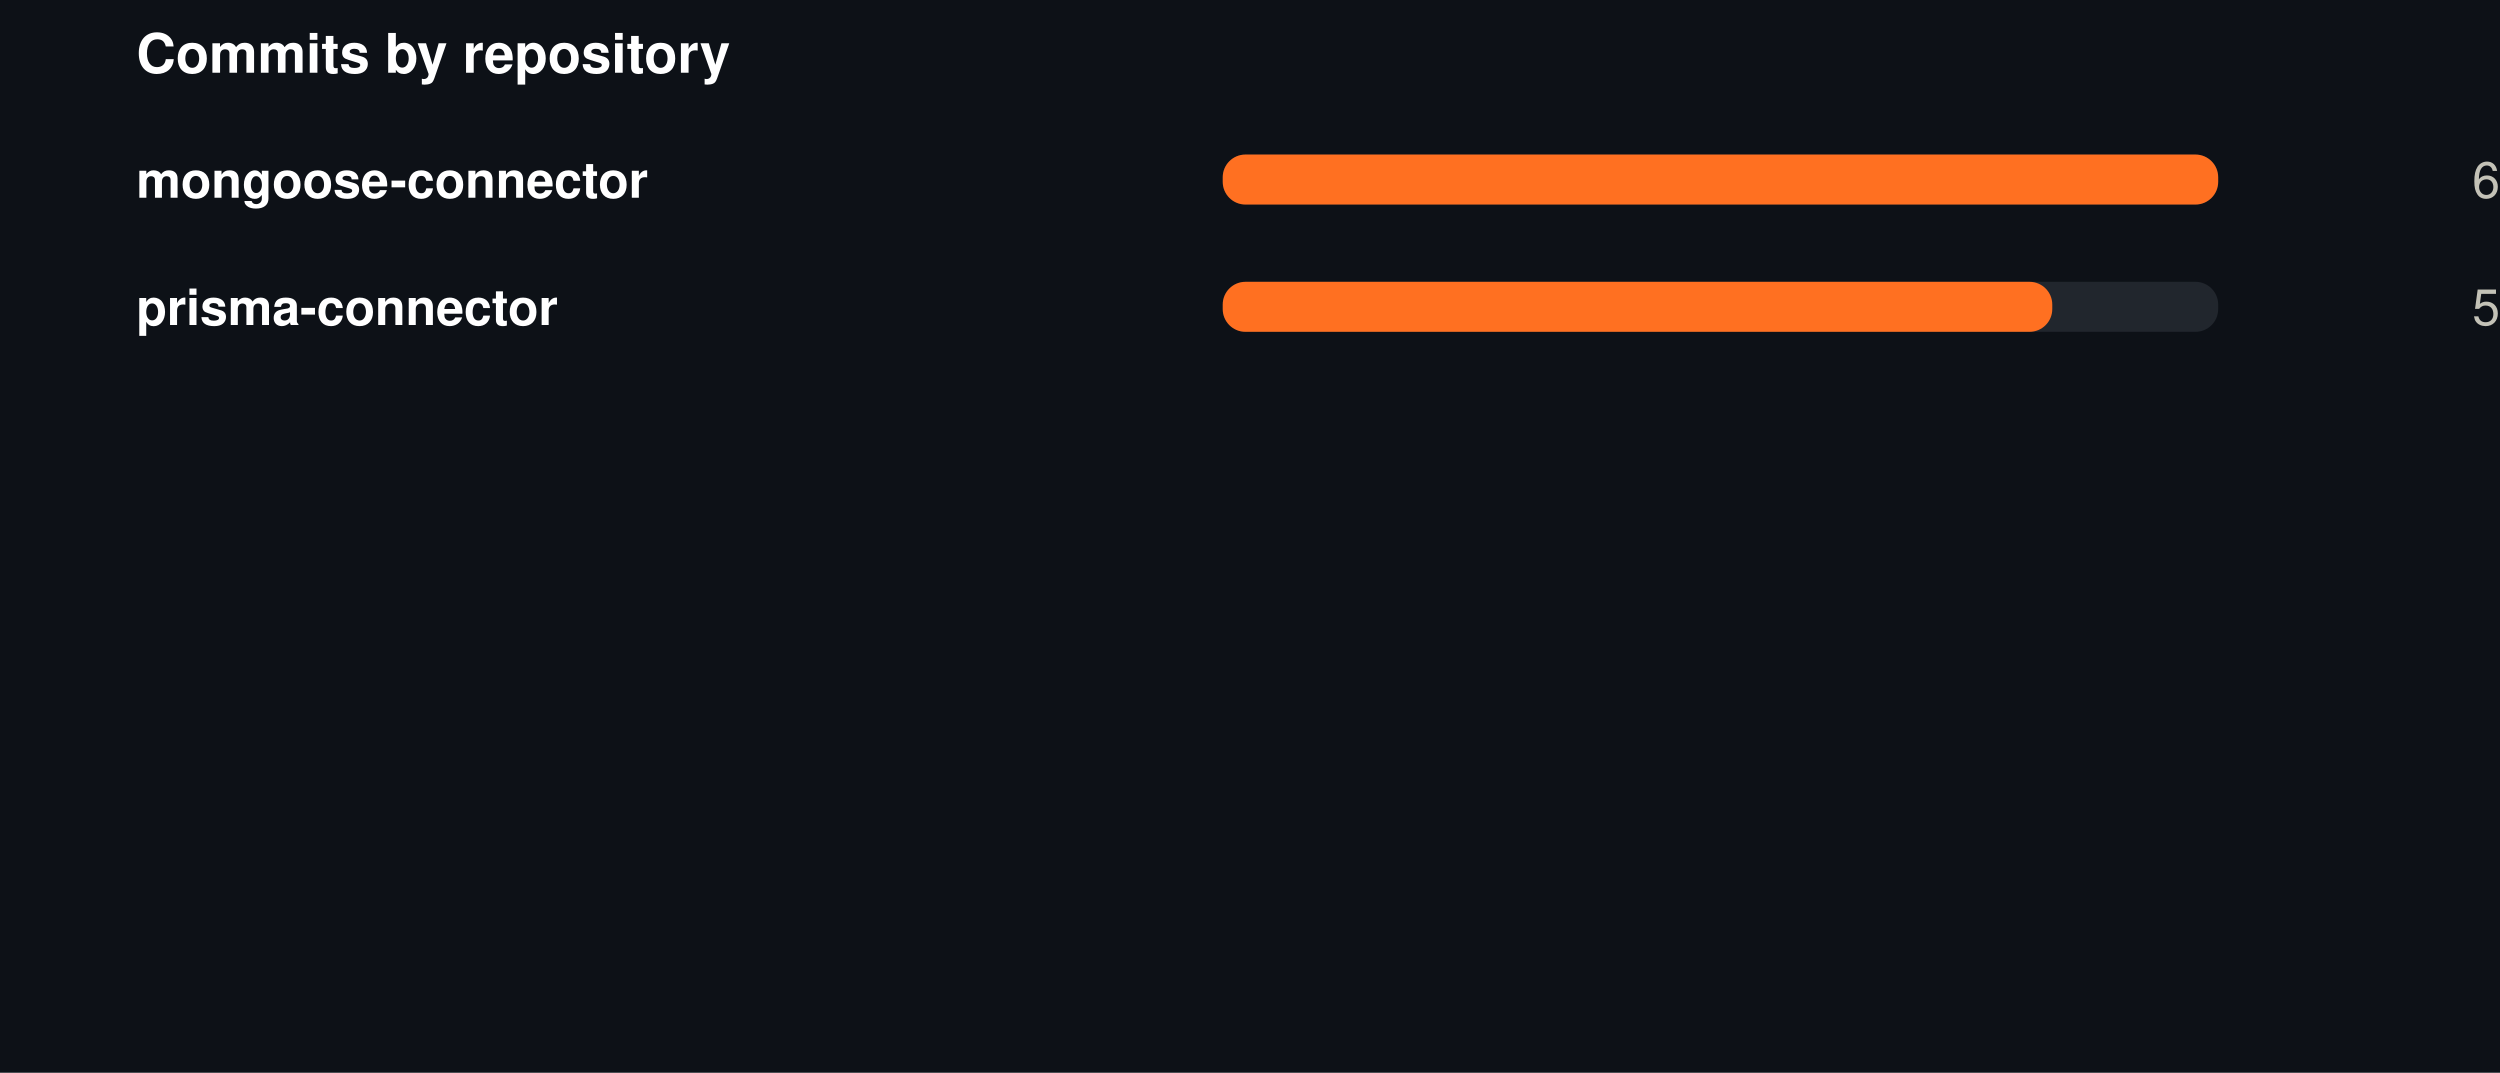
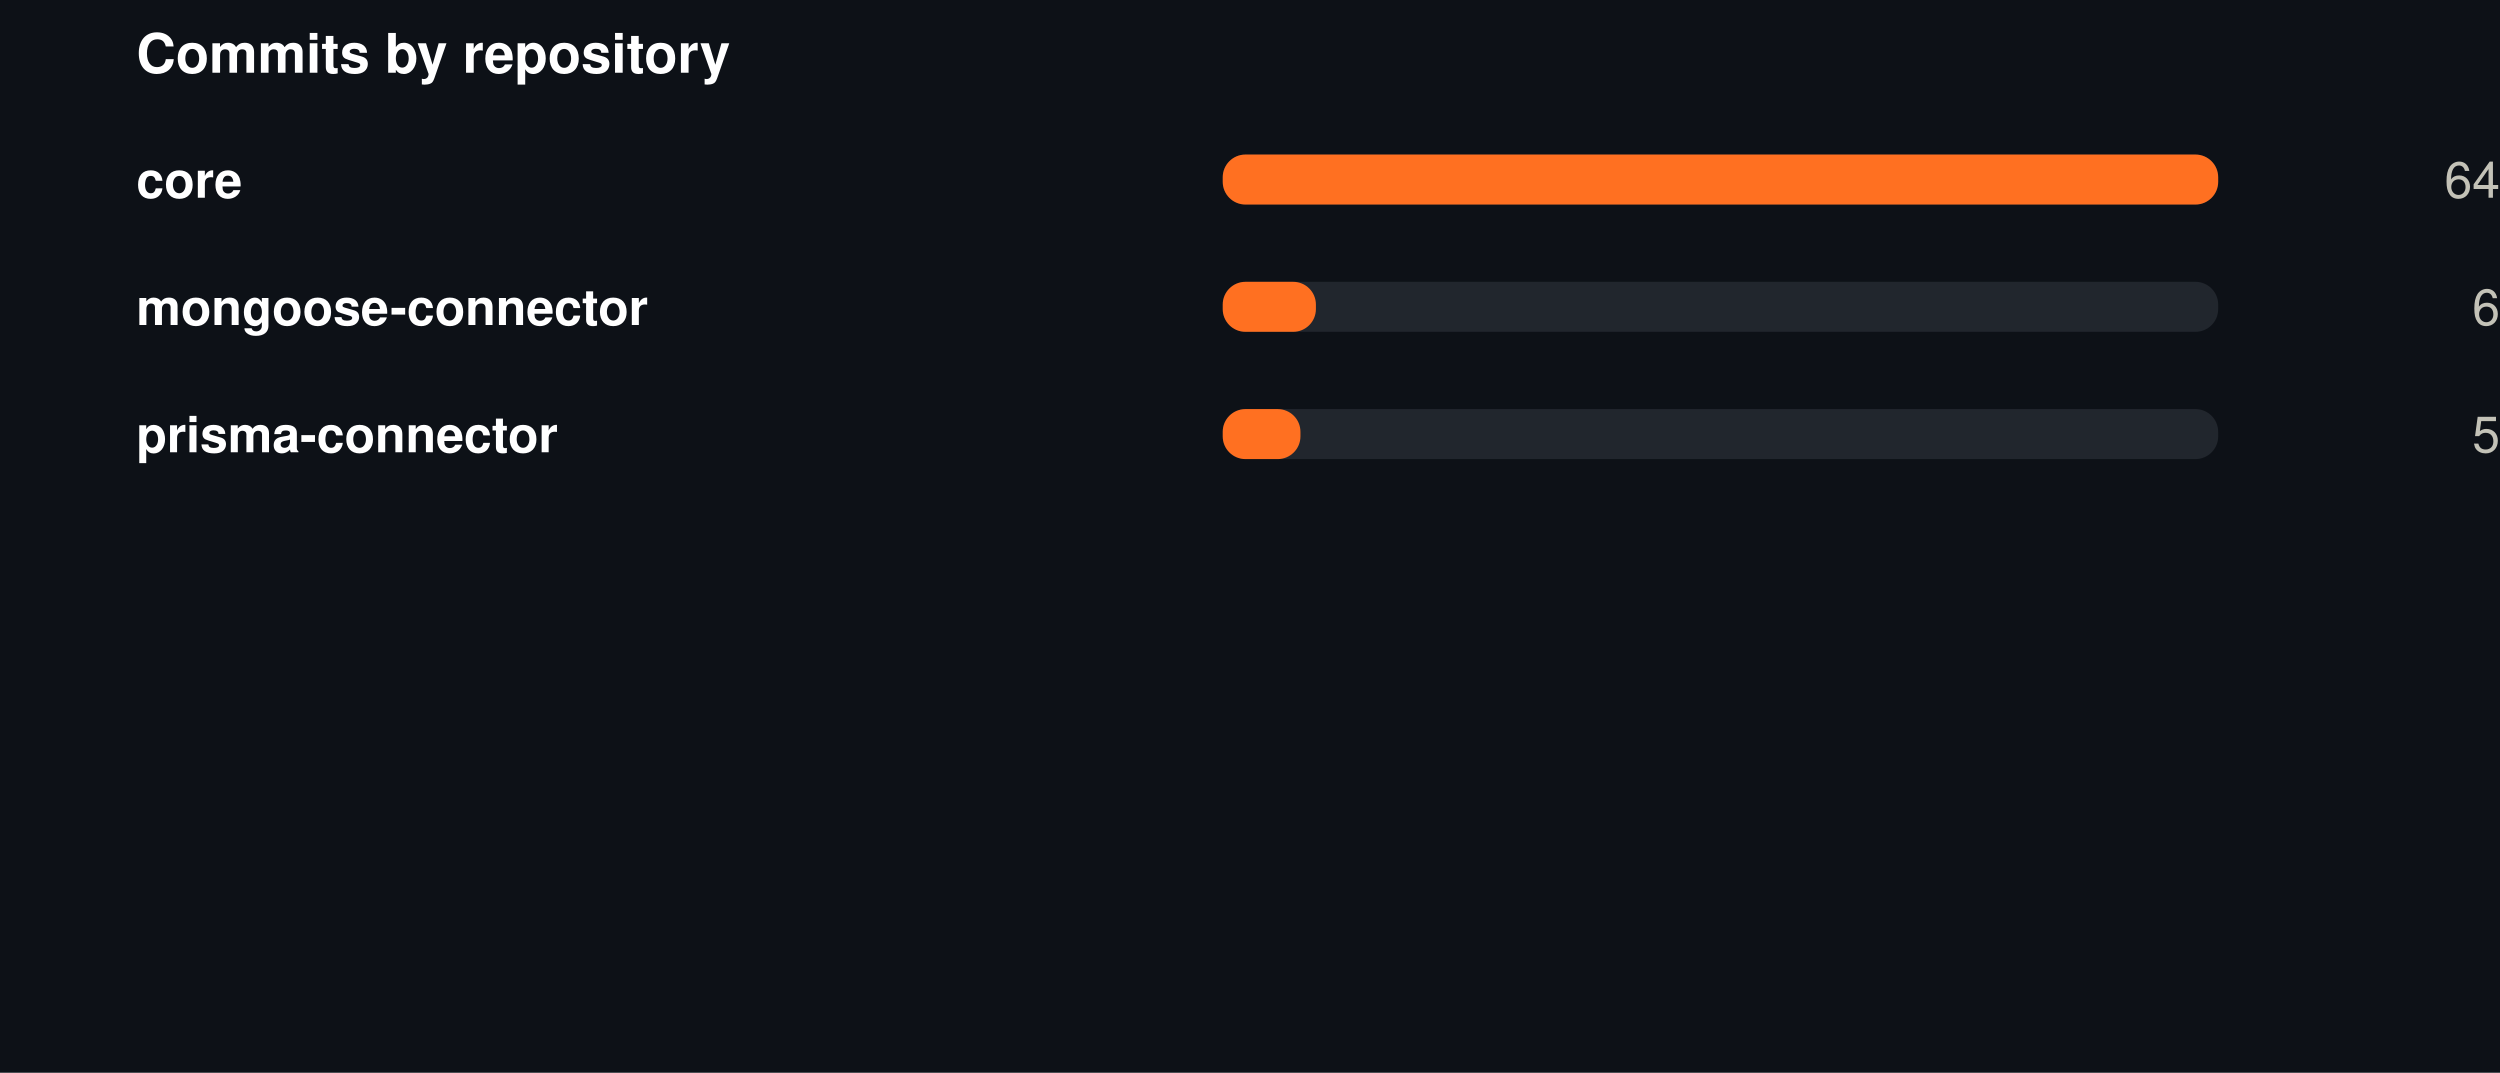
<svg xmlns="http://www.w3.org/2000/svg" width="550" height="236" viewBox="0 0 550 236" role="img">
  <rect width="550" height="236" fill="#0d1117" />
  <style>
@keyframes grow{from{transform:scaleX(0)}}
@keyframes rise{from{opacity:0;transform:translateY(9px)}}
@keyframes fade{from{opacity:0}}
@keyframes draw{to{stroke-dashoffset:0}}
.bar{transform-box:fill-box;transform-origin:left center;animation:grow .9s cubic-bezier(.22,1,.36,1) var(--d,0s) both}
.rise{animation:rise .7s cubic-bezier(.22,1,.36,1) var(--d,0s) both}
.fade{animation:fade .8s ease-out var(--d,0s) both}
.draw{animation:draw 1.7s ease-out .1s both}
@media (prefers-reduced-motion:reduce){
.bar,.rise,.fade,.draw{animation:none;transform:none;opacity:1;stroke-dashoffset:0}
}
</style>
  <g transform="translate(30,0)">
    <text x="0" y="16" font-family="-apple-system,BlinkMacSystemFont,'Segoe UI',Helvetica,Arial,sans-serif" font-size="12" font-weight="700" fill="#ffffff" text-anchor="start">Commits by repository</text>
-     <text x="0" y="43.5" font-family="-apple-system,BlinkMacSystemFont,'Segoe UI',Helvetica,Arial,sans-serif" font-size="11" font-weight="600" fill="#ffffff" text-anchor="start">mongoose-connector</text>
+     <text x="0" y="43.5" font-family="-apple-system,BlinkMacSystemFont,'Segoe UI',Helvetica,Arial,sans-serif" font-size="11" font-weight="600" fill="#ffffff" text-anchor="start">core</text>
    <rect x="239" y="34" width="219" height="11" rx="5" fill="#21262d" />
    <rect class="bar" style="--d:0.00s" x="239" y="34" width="219.0" height="11" rx="5" fill="#FF7021" />
    <g class="fade" style="--d:0.00s">
-       <text x="520" y="43.5" font-family="-apple-system,BlinkMacSystemFont,'Segoe UI',Helvetica,Arial,sans-serif" font-size="11" font-weight="400" fill="#c3c2b7" text-anchor="end">6</text>
+       <text x="520" y="43.5" font-family="-apple-system,BlinkMacSystemFont,'Segoe UI',Helvetica,Arial,sans-serif" font-size="11" font-weight="400" fill="#c3c2b7" text-anchor="end">64</text>
    </g>
-     <text x="0" y="71.5" font-family="-apple-system,BlinkMacSystemFont,'Segoe UI',Helvetica,Arial,sans-serif" font-size="11" font-weight="600" fill="#ffffff" text-anchor="start">prisma-connector</text>
+     <text x="0" y="71.5" font-family="-apple-system,BlinkMacSystemFont,'Segoe UI',Helvetica,Arial,sans-serif" font-size="11" font-weight="600" fill="#ffffff" text-anchor="start">mongoose-connector</text>
    <rect x="239" y="62" width="219" height="11" rx="5" fill="#21262d" />
-     <rect class="bar" style="--d:0.07s" x="239" y="62" width="182.5" height="11" rx="5" fill="#FF7021" />
+     <rect class="bar" style="--d:0.07s" x="239" y="62" width="20.5" height="11" rx="5" fill="#FF7021" />
    <g class="fade" style="--d:0.07s">
-       <text x="520" y="71.5" font-family="-apple-system,BlinkMacSystemFont,'Segoe UI',Helvetica,Arial,sans-serif" font-size="11" font-weight="400" fill="#c3c2b7" text-anchor="end">5</text>
+       <text x="520" y="71.5" font-family="-apple-system,BlinkMacSystemFont,'Segoe UI',Helvetica,Arial,sans-serif" font-size="11" font-weight="400" fill="#c3c2b7" text-anchor="end">6</text>
+     </g>
+     <text x="0" y="99.5" font-family="-apple-system,BlinkMacSystemFont,'Segoe UI',Helvetica,Arial,sans-serif" font-size="11" font-weight="600" fill="#ffffff" text-anchor="start">prisma-connector</text>
+     <rect x="239" y="90" width="219" height="11" rx="5" fill="#21262d" />
+     <rect class="bar" style="--d:0.14s" x="239" y="90" width="17.1" height="11" rx="5" fill="#FF7021" />
+     <g class="fade" style="--d:0.14s">
+       <text x="520" y="99.5" font-family="-apple-system,BlinkMacSystemFont,'Segoe UI',Helvetica,Arial,sans-serif" font-size="11" font-weight="400" fill="#c3c2b7" text-anchor="end">5</text>
    </g>
  </g>
</svg>
